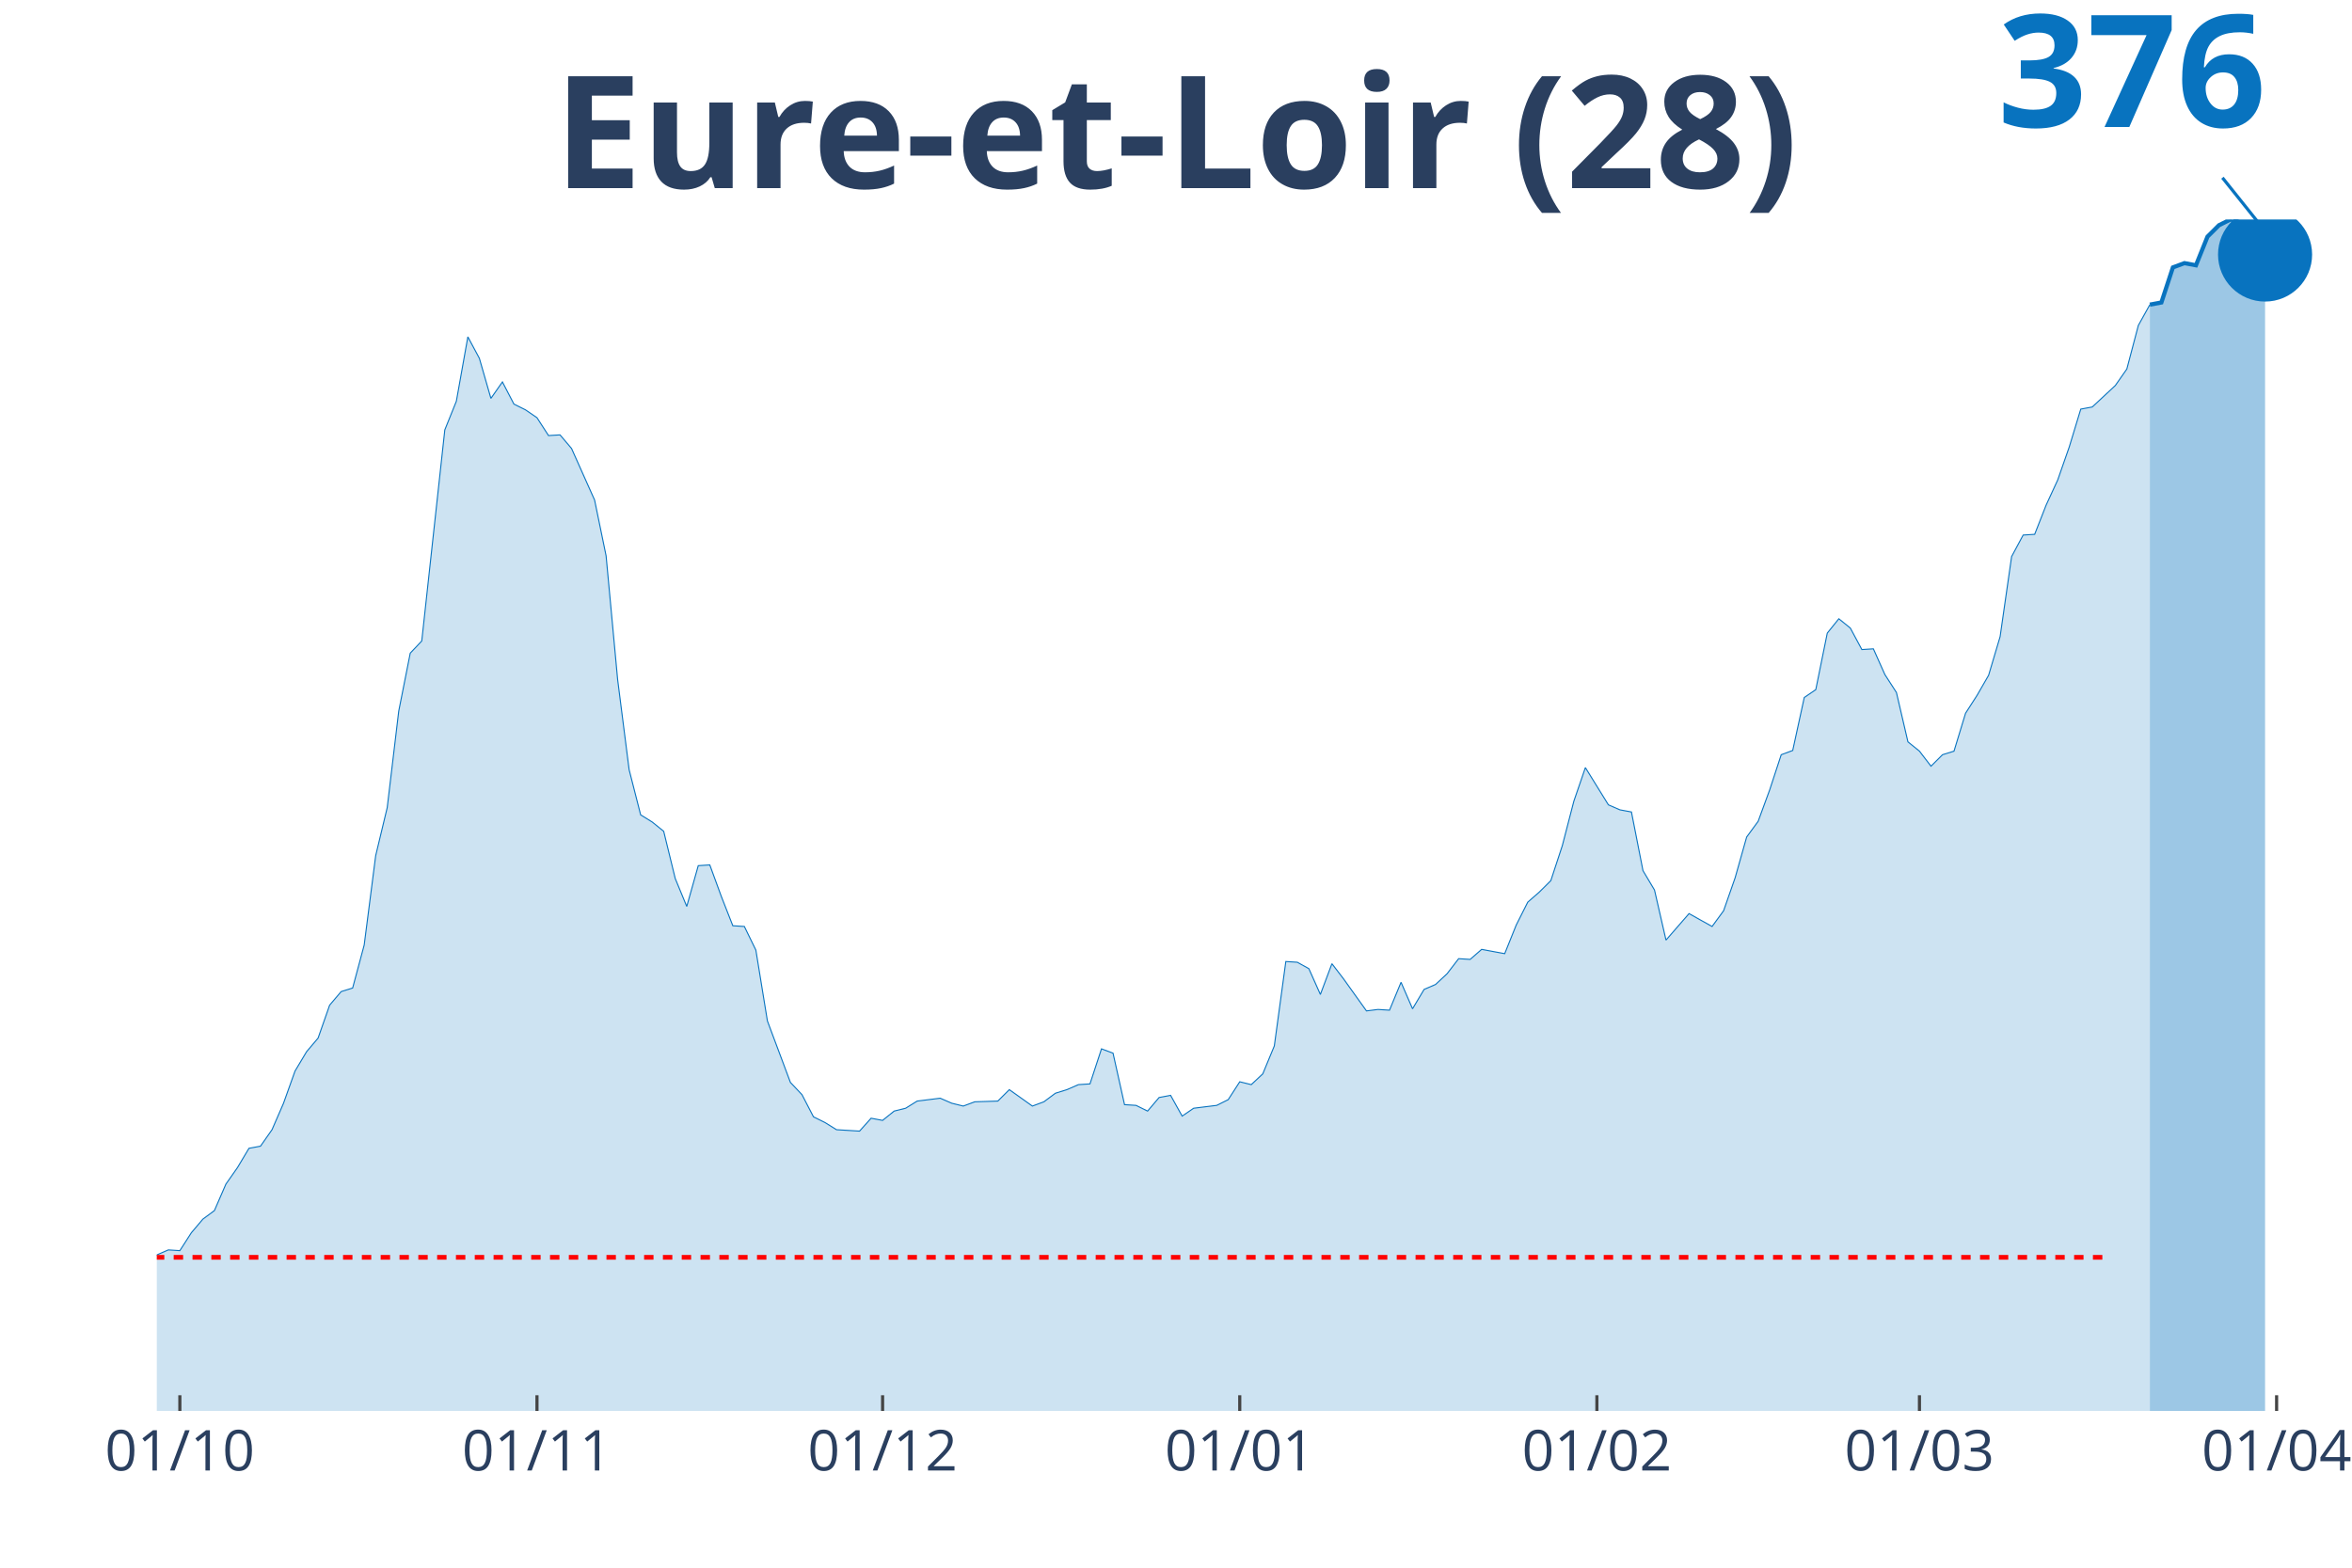
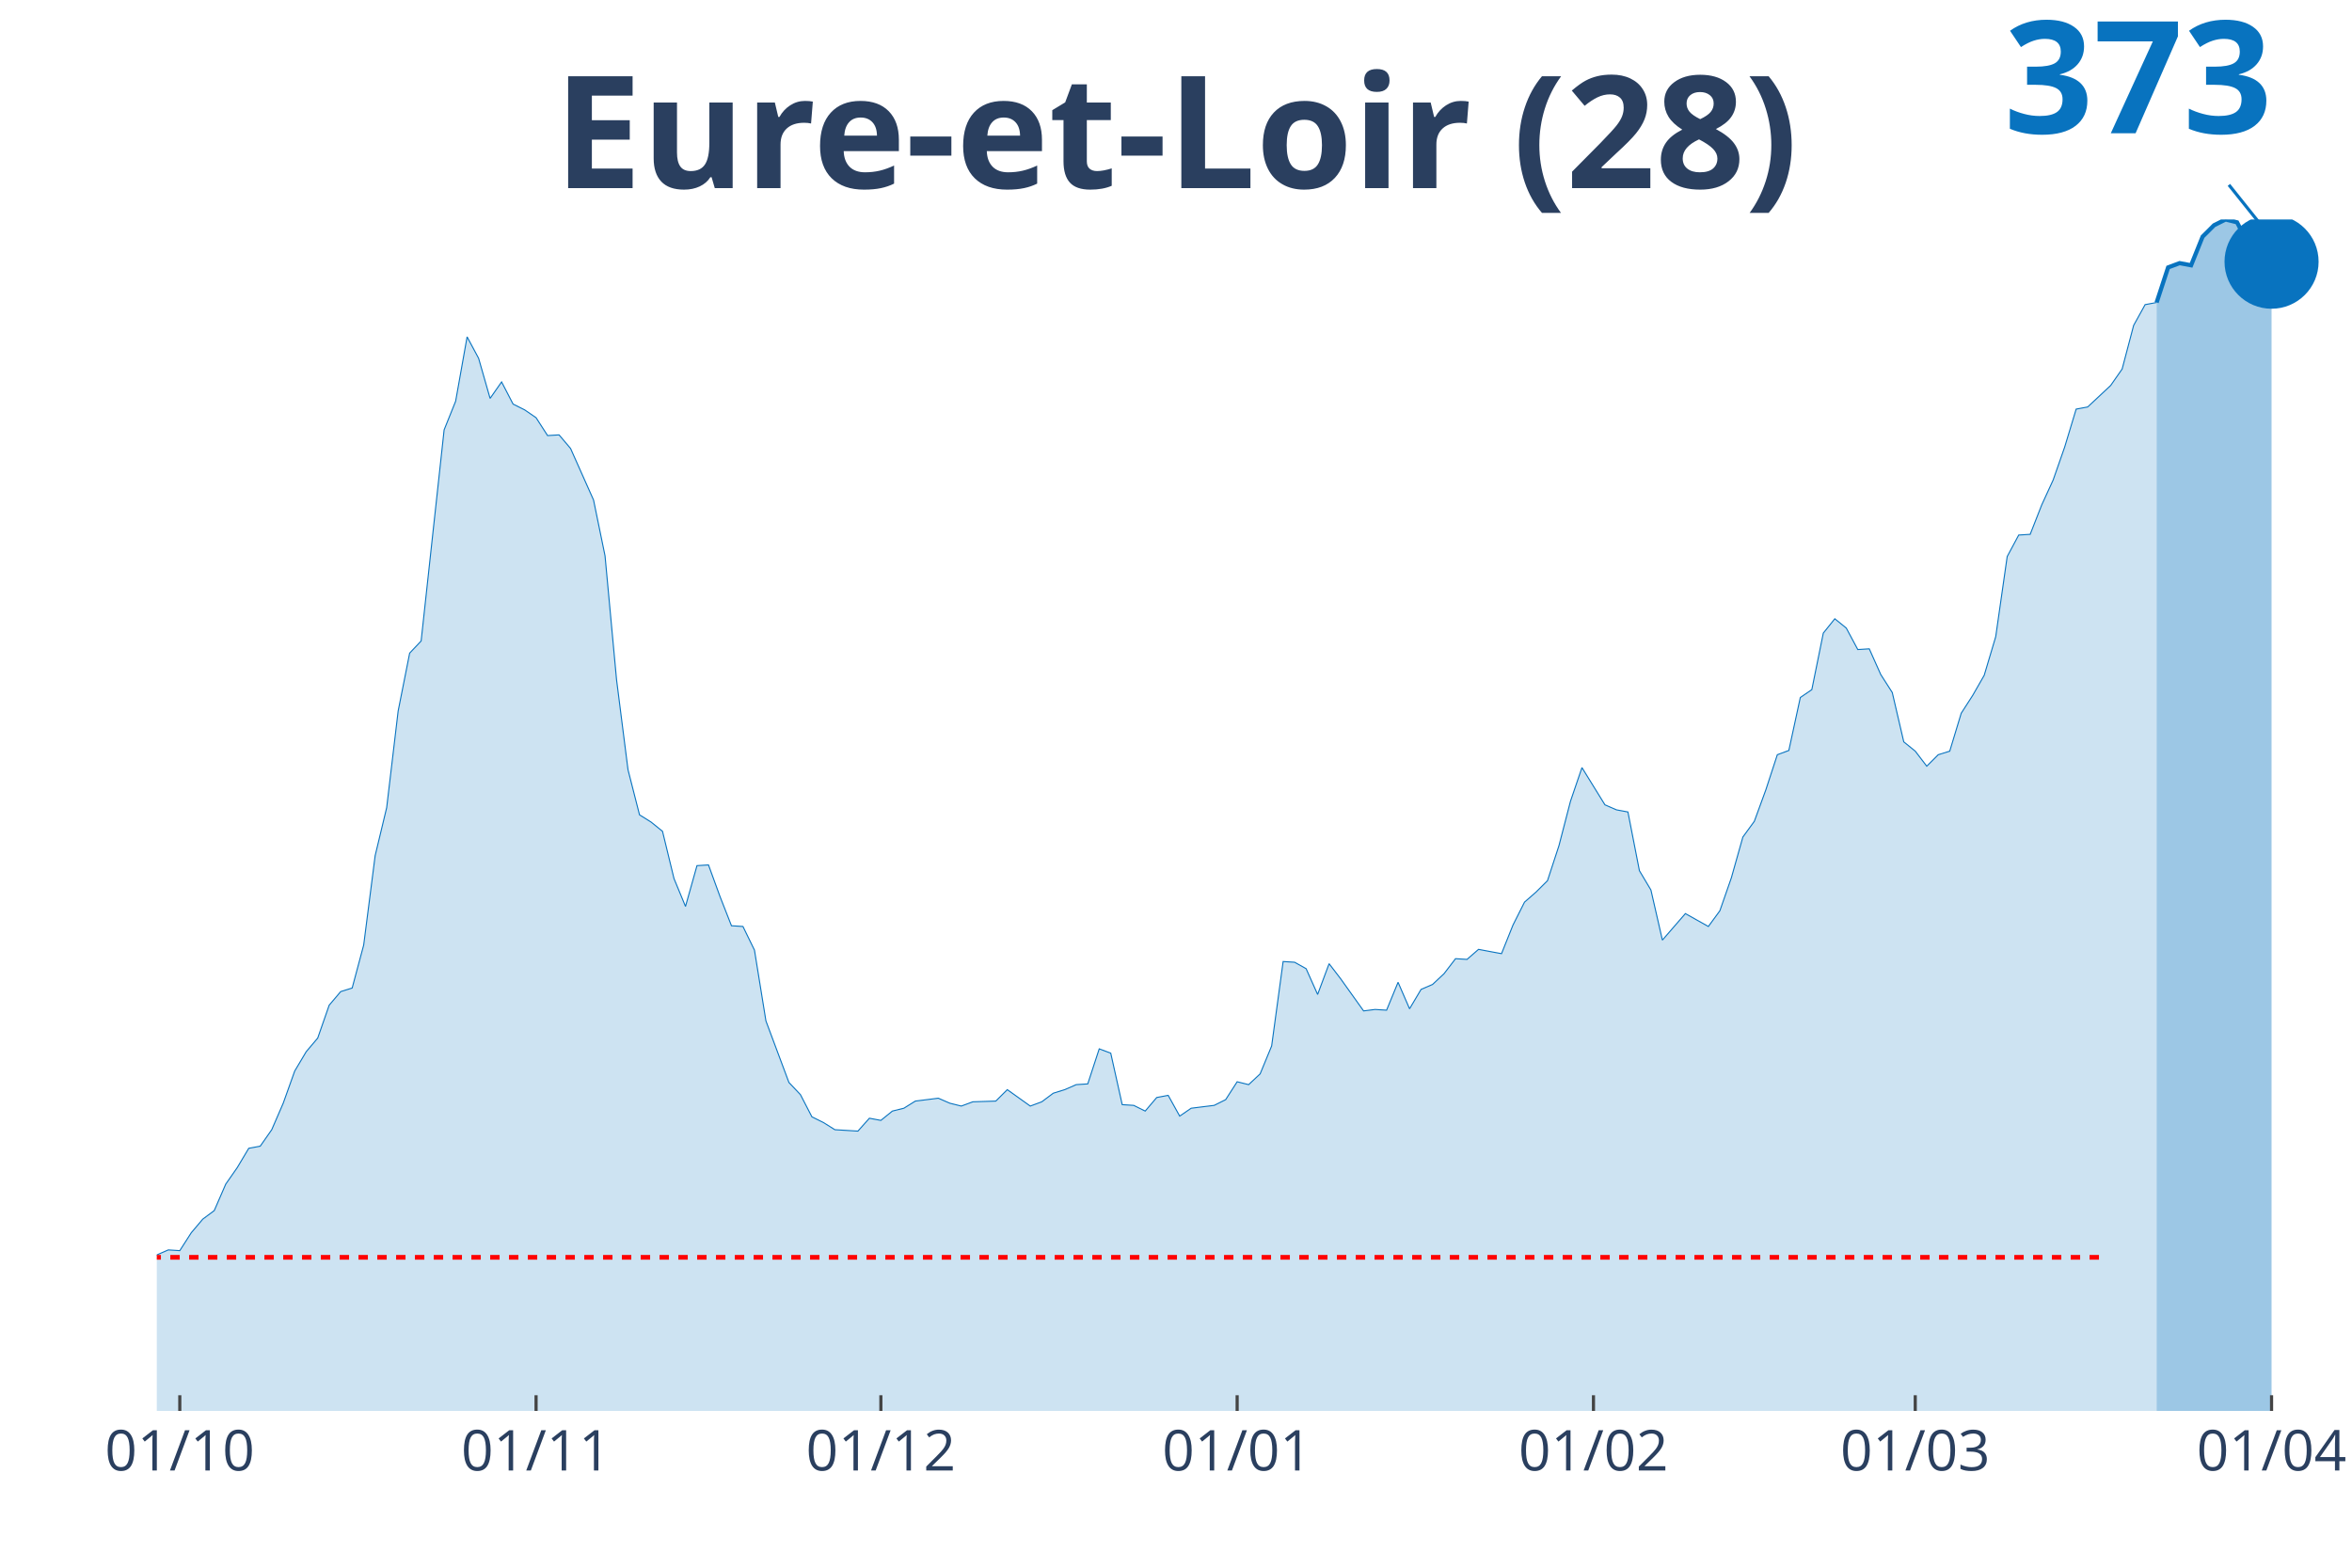
<svg xmlns="http://www.w3.org/2000/svg" class="main-svg" width="1125" height="750" style="" viewBox="0 0 750 500">
  <rect x="0" y="0" width="750" height="500" style="fill: rgb(0, 0, 0); fill-opacity: 0;" />
-   <defs id="defs-55ff8a">
+   <defs id="defs-b173d2">
    <g class="clips">
-       <clipPath id="clip55ff8axyplot" class="plotclip">
-         <rect width="698" height="380" />
+       <clipPath id="clipb173d2xyplot" class="plotclip">
+         <rect width="700" height="380" />
      </clipPath>
-       <clipPath class="axesclip" id="clip55ff8ax">
-         <rect x="50" y="0" width="698" height="500" />
+       <clipPath class="axesclip" id="clipb173d2x">
+         <rect x="50" y="0" width="700" height="500" />
      </clipPath>
-       <clipPath class="axesclip" id="clip55ff8ay">
+       <clipPath class="axesclip" id="clipb173d2y">
        <rect x="0" y="70" width="750" height="380" />
      </clipPath>
-       <clipPath class="axesclip" id="clip55ff8axy">
-         <rect x="50" y="70" width="698" height="380" />
+       <clipPath class="axesclip" id="clipb173d2xy">
+         <rect x="50" y="70" width="700" height="380" />
      </clipPath>
    </g>
    <g class="gradients" />
  </defs>
  <g class="bglayer">
-     <rect class="bg" x="50" y="70" width="698" height="380" style="fill: rgb(0, 0, 0); fill-opacity: 0; stroke-width: 0;" />
+     <rect class="bg" x="50" y="70" width="700" height="380" style="fill: rgb(0, 0, 0); fill-opacity: 0; stroke-width: 0;" />
  </g>
  <g class="layer-below">
    <g class="imagelayer" />
    <g class="shapelayer" />
  </g>
  <g class="cartesianlayer">
    <g class="subplot xy">
      <g class="layer-subplot">
        <g class="shapelayer" />
        <g class="imagelayer" />
      </g>
      <g class="gridlayer">
        <g class="x">
-           <path class="xgrid crisp" transform="translate(57.35,0)" d="M0,70v380" style="stroke: rgb(255, 255, 255); stroke-opacity: 1; stroke-width: 1px;" />
-           <path class="xgrid crisp" transform="translate(171.23,0)" d="M0,70v380" style="stroke: rgb(255, 255, 255); stroke-opacity: 1; stroke-width: 1px;" />
-           <path class="xgrid crisp" transform="translate(281.44,0)" d="M0,70v380" style="stroke: rgb(255, 255, 255); stroke-opacity: 1; stroke-width: 1px;" />
-           <path class="xgrid crisp" transform="translate(395.33,0)" d="M0,70v380" style="stroke: rgb(255, 255, 255); stroke-opacity: 1; stroke-width: 1px;" />
-           <path class="xgrid crisp" transform="translate(509.21,0)" d="M0,70v380" style="stroke: rgb(255, 255, 255); stroke-opacity: 1; stroke-width: 1px;" />
-           <path class="xgrid crisp" transform="translate(612.07,0)" d="M0,70v380" style="stroke: rgb(255, 255, 255); stroke-opacity: 1; stroke-width: 1px;" />
-           <path class="xgrid crisp" transform="translate(725.96,0)" d="M0,70v380" style="stroke: rgb(255, 255, 255); stroke-opacity: 1; stroke-width: 1px;" />
+           <path class="xgrid crisp" transform="translate(57.33,0)" d="M0,70v380" style="stroke: rgb(255, 255, 255); stroke-opacity: 1; stroke-width: 1px;" />
+           <path class="xgrid crisp" transform="translate(170.94,0)" d="M0,70v380" style="stroke: rgb(255, 255, 255); stroke-opacity: 1; stroke-width: 1px;" />
+           <path class="xgrid crisp" transform="translate(280.89,0)" d="M0,70v380" style="stroke: rgb(255, 255, 255); stroke-opacity: 1; stroke-width: 1px;" />
+           <path class="xgrid crisp" transform="translate(394.5,0)" d="M0,70v380" style="stroke: rgb(255, 255, 255); stroke-opacity: 1; stroke-width: 1px;" />
+           <path class="xgrid crisp" transform="translate(508.12,0)" d="M0,70v380" style="stroke: rgb(255, 255, 255); stroke-opacity: 1; stroke-width: 1px;" />
+           <path class="xgrid crisp" transform="translate(610.73,0)" d="M0,70v380" style="stroke: rgb(255, 255, 255); stroke-opacity: 1; stroke-width: 1px;" />
+           <path class="xgrid crisp" transform="translate(724.35,0)" d="M0,70v380" style="stroke: rgb(255, 255, 255); stroke-opacity: 1; stroke-width: 1px;" />
        </g>
        <g class="y" />
      </g>
      <g class="zerolinelayer" />
      <path class="xlines-below" />
      <path class="ylines-below" />
      <g class="overlines-below" />
      <g class="xaxislayer-below" />
      <g class="yaxislayer-below" />
      <g class="overaxes-below" />
-       <g class="plot" transform="translate(50, 70)" clip-path="url('#clip55ff8axyplot')">
+       <g class="plot" transform="translate(50, 70)" clip-path="url('#clipb173d2xyplot')">
        <g class="scatterlayer mlayer">
-           <g class="trace scatter tracef64665" style="stroke-miterlimit: 2;">
+           <g class="trace scatter trace0c467e" style="stroke-miterlimit: 2;">
            <g class="fills">
              <g>
-                 <path class="js-fill" d="M635.55,380L-499.62,380L-499.62,372.92L-481.25,375.89L-477.58,376.58L-444.52,375.44L-440.84,374.52L-415.13,375.66L-411.45,376.35L-393.08,377.26L-389.41,378.4L-356.35,378.63L-352.67,378.63L-326.96,374.52L-323.28,370.19L-301.24,373.61L-297.57,377.95L-268.18,378.86L-264.51,377.26L-216.75,372.47L-213.07,370.64L-209.4,368.13L-205.73,369.27L-187.36,367.22L-183.68,363.34L-168.99,359.92L-165.32,357.18L-157.97,360.6L-154.29,357.63L-143.27,357.86L-139.6,357.41L-128.58,354.67L-124.91,354.67L-113.88,352.16L-110.21,350.1L-95.52,343.26L-91.84,338.01L-88.17,327.51L-84.49,327.05L-73.47,326.37L-69.8,326.37L-66.13,327.96L-62.45,336.64L-58.78,332.07L-55.11,331.16L-51.43,331.39L-47.76,330.25L-44.08,330.7L-40.41,328.88L-36.74,327.96L-33.06,329.79L-29.39,327.96L-25.72,328.19L-22.04,329.79L-18.37,329.33L-14.69,331.16L-11.02,329.11L-7.35,331.84L-3.67,335.72L0,330.25L3.67,328.65L7.35,328.88L11.02,323.17L14.69,318.83L18.37,316.1L22.04,307.65L25.72,302.4L29.39,296.24L33.06,295.56L36.74,290.31L40.41,281.86L44.08,271.59L47.76,265.43L51.43,261.09L55.11,250.59L58.78,246.26L62.45,245.12L66.13,231.42L69.8,202.89L73.47,187.6L77.15,156.79L80.82,138.31L84.49,134.43L91.84,67.1L95.52,57.97L99.19,37.43L102.86,44.28L106.54,57.06L110.21,51.81L113.88,58.88L117.56,60.71L121.23,63.22L124.91,68.92L128.58,68.7L132.25,73.03L139.6,89.47L143.27,107.27L146.95,146.75L150.62,175.51L154.29,189.89L157.97,192.17L161.64,195.14L165.32,210.2L168.99,219.1L172.66,206.09L176.34,205.86L180.01,215.9L183.68,225.26L187.36,225.49L191.03,233.02L194.71,255.62L202.05,275.24L205.73,279.12L209.4,286.2L213.07,288.02L216.75,290.31L220.42,290.53L224.09,290.76L227.77,286.65L231.44,287.34L235.12,284.37L238.79,283.46L242.46,281.18L249.81,280.26L253.48,281.86L257.16,282.77L260.83,281.41L268.18,281.18L271.85,277.53L279.2,282.77L282.87,281.41L286.55,278.67L290.22,277.53L293.89,275.93L297.57,275.7L301.24,264.52L304.92,265.89L308.59,282.32L312.26,282.55L315.94,284.37L319.61,280.04L323.28,279.35L326.96,285.97L330.63,283.46L334.31,283L337.98,282.55L341.65,280.72L345.33,275.02L349,275.93L352.67,272.5L356.35,263.6L360.02,236.67L363.69,236.9L367.37,238.95L371.04,247.17L374.72,237.36L378.39,242.15L385.74,252.42L389.41,251.96L393.08,252.19L396.76,243.29L400.43,251.74L404.11,245.57L407.78,243.98L411.45,240.55L415.13,235.76L418.8,235.99L422.47,232.79L426.15,233.48L429.82,234.16L433.49,225.03L437.17,217.73L440.84,214.53L444.52,210.88L448.19,199.7L451.86,185.55L455.54,174.82L462.88,186.69L466.56,188.29L470.23,188.97L473.91,207.69L477.58,213.85L481.25,229.83L488.6,221.38L492.27,223.44L495.95,225.49L499.62,220.47L503.29,209.97L506.97,196.96L510.64,191.94L514.32,181.9L517.99,170.71L521.66,169.35L525.34,152.46L529.01,149.95L532.68,131.92L536.36,127.35L540.03,130.32L543.71,137.17L547.38,136.94L551.05,145.15L554.73,150.86L558.4,166.61L562.07,169.57L565.75,174.37L569.42,170.71L573.09,169.57L576.77,157.48L580.44,151.77L584.12,145.38L587.79,133.06L591.46,107.5L595.14,100.65L598.81,100.42L602.48,91.06L606.16,83.08L609.83,72.58L613.51,60.48L617.18,59.8L624.53,52.95L628.2,47.7L631.87,33.78L635.55,27.16" style="fill: rgb(8, 115, 191); fill-opacity: 0.2; stroke-width: 0;" />
+                 <path class="js-fill" d="M637.7,380L-498.43,380L-498.43,372.92L-480.1,375.89L-476.44,376.58L-443.46,375.44L-439.79,374.52L-414.14,375.66L-410.47,376.35L-392.15,377.26L-388.48,378.4L-355.5,378.63L-351.83,378.63L-326.18,374.52L-322.51,370.19L-300.52,373.61L-296.86,377.95L-267.54,378.86L-263.87,377.26L-216.23,372.47L-212.57,370.64L-208.9,368.13L-205.24,369.27L-186.91,367.22L-183.25,363.34L-168.59,359.92L-164.92,357.18L-157.59,360.6L-153.93,357.63L-142.93,357.86L-139.27,357.41L-128.27,354.67L-124.61,354.67L-113.61,352.16L-109.95,350.1L-95.29,343.26L-91.62,338.01L-87.96,327.51L-84.29,327.05L-73.3,326.37L-69.63,326.37L-65.97,327.96L-62.3,336.64L-58.64,332.07L-54.97,331.16L-51.31,331.39L-47.64,330.25L-43.98,330.7L-40.31,328.88L-36.65,327.96L-32.98,329.79L-29.32,327.96L-25.65,328.19L-21.99,329.79L-18.32,329.33L-14.66,331.16L-10.99,329.11L-7.33,331.84L-3.66,335.72L0,330.25L3.66,328.65L7.33,328.88L10.99,323.17L14.66,318.83L18.32,316.1L21.99,307.65L25.65,302.4L29.32,296.24L32.98,295.56L36.65,290.31L40.31,281.86L43.98,271.59L47.64,265.43L51.31,261.09L54.97,250.59L58.64,246.26L62.3,245.12L65.97,231.42L69.63,202.89L73.3,187.6L76.96,156.79L80.63,138.31L84.29,134.43L91.62,67.1L95.29,57.97L98.95,37.43L102.62,44.28L106.28,57.06L109.95,51.81L113.61,58.88L117.28,60.71L120.94,63.22L124.61,68.92L128.27,68.7L131.94,73.03L139.27,89.47L142.93,107.27L146.6,146.75L150.26,175.51L153.93,189.89L157.59,192.17L161.26,195.14L164.92,210.2L168.59,219.1L172.25,206.09L175.92,205.86L179.58,215.9L183.25,225.26L186.91,225.49L190.58,233.02L194.24,255.62L201.57,275.24L205.24,279.12L208.9,286.2L212.57,288.02L216.23,290.31L219.9,290.53L223.56,290.76L227.23,286.65L230.89,287.34L234.55,284.37L238.22,283.46L241.88,281.18L249.21,280.26L252.88,281.86L256.54,282.77L260.21,281.41L267.54,281.18L271.2,277.53L278.53,282.77L282.2,281.41L285.86,278.67L289.53,277.53L293.19,275.93L296.86,275.7L300.52,264.52L304.19,265.89L307.85,282.32L311.52,282.55L315.18,284.37L318.85,280.04L322.51,279.35L326.18,285.97L329.84,283.46L333.51,283L337.17,282.55L340.84,280.72L344.5,275.02L348.17,275.93L351.83,272.5L355.5,263.6L359.16,236.67L362.83,236.9L366.49,238.95L370.16,247.17L373.82,237.36L377.49,242.15L384.82,252.42L388.48,251.96L392.15,252.19L395.81,243.29L399.48,251.74L403.14,245.57L406.81,243.98L410.47,240.55L414.14,235.76L417.8,235.99L421.47,232.79L425.13,233.48L428.8,234.16L432.46,225.03L436.13,217.73L439.79,214.53L443.46,210.88L447.12,199.7L450.79,185.55L454.45,174.82L461.78,186.69L465.45,188.29L469.11,188.97L472.77,207.69L476.44,213.85L480.1,229.83L487.43,221.38L491.1,223.44L494.76,225.49L498.43,220.47L502.09,209.97L505.76,196.96L509.42,191.94L513.09,181.9L516.75,170.71L520.42,169.35L524.08,152.46L527.75,149.95L531.41,131.92L535.08,127.35L538.74,130.32L542.41,137.17L546.07,136.94L549.74,145.15L553.4,150.86L557.07,166.61L560.73,169.57L564.4,174.37L568.06,170.71L571.73,169.57L575.39,157.48L579.06,151.77L582.72,145.38L586.39,133.06L590.05,107.5L593.72,100.65L597.38,100.42L601.05,91.06L604.71,83.08L608.38,72.58L612.04,60.48L615.71,59.8L623.04,52.95L626.7,47.7L630.37,33.78L634.03,27.16L637.7,26.47" style="fill: rgb(8, 115, 191); fill-opacity: 0.2; stroke-width: 0;" />
              </g>
            </g>
            <g class="errorbars" />
            <g class="lines">
-               <path class="js-line" d="M-499.62,372.92L-481.25,375.89L-477.58,376.58L-444.52,375.44L-440.84,374.52L-415.13,375.66L-411.45,376.35L-393.08,377.26L-389.41,378.4L-356.35,378.63L-352.67,378.63L-326.96,374.52L-323.28,370.19L-301.24,373.61L-297.57,377.95L-268.18,378.86L-264.51,377.26L-216.75,372.47L-213.07,370.64L-209.4,368.13L-205.73,369.27L-187.36,367.22L-183.68,363.34L-168.99,359.92L-165.32,357.18L-157.97,360.6L-154.29,357.63L-143.27,357.86L-139.6,357.41L-128.58,354.67L-124.91,354.67L-113.88,352.16L-110.21,350.1L-95.52,343.26L-91.84,338.01L-88.17,327.51L-84.49,327.05L-73.47,326.37L-69.8,326.37L-66.13,327.96L-62.45,336.64L-58.78,332.07L-55.11,331.16L-51.43,331.39L-47.76,330.25L-44.08,330.7L-40.41,328.88L-36.74,327.96L-33.06,329.79L-29.39,327.96L-25.72,328.19L-22.04,329.79L-18.37,329.33L-14.69,331.16L-11.02,329.11L-7.35,331.84L-3.67,335.72L0,330.25L3.67,328.65L7.35,328.88L11.02,323.17L14.69,318.83L18.37,316.1L22.04,307.65L25.72,302.4L29.39,296.24L33.06,295.56L36.74,290.31L40.41,281.86L44.08,271.59L47.76,265.43L51.43,261.09L55.11,250.59L58.78,246.26L62.45,245.12L66.13,231.42L69.8,202.89L73.47,187.6L77.15,156.79L80.82,138.31L84.49,134.43L91.84,67.1L95.52,57.97L99.19,37.43L102.86,44.28L106.54,57.06L110.21,51.81L113.88,58.88L117.56,60.71L121.23,63.22L124.91,68.92L128.58,68.7L132.25,73.03L139.6,89.47L143.27,107.27L146.95,146.75L150.62,175.51L154.29,189.89L157.97,192.17L161.64,195.14L165.32,210.2L168.99,219.1L172.66,206.09L176.34,205.86L180.01,215.9L183.68,225.26L187.36,225.49L191.03,233.02L194.71,255.62L202.05,275.24L205.73,279.12L209.4,286.2L213.07,288.02L216.75,290.31L220.42,290.53L224.09,290.76L227.77,286.65L231.44,287.34L235.12,284.37L238.79,283.46L242.46,281.18L249.81,280.26L253.48,281.86L257.16,282.77L260.83,281.41L268.18,281.18L271.85,277.53L279.2,282.77L282.87,281.41L286.55,278.67L290.22,277.53L293.89,275.93L297.57,275.7L301.24,264.52L304.92,265.89L308.59,282.32L312.26,282.55L315.94,284.37L319.61,280.04L323.28,279.35L326.96,285.97L330.63,283.46L334.31,283L337.98,282.55L341.65,280.72L345.33,275.02L349,275.93L352.67,272.5L356.35,263.6L360.02,236.67L363.69,236.9L367.37,238.95L371.04,247.17L374.72,237.36L378.39,242.15L385.74,252.42L389.41,251.96L393.08,252.19L396.76,243.29L400.43,251.74L404.11,245.57L407.78,243.98L411.45,240.55L415.13,235.76L418.8,235.99L422.47,232.79L426.15,233.48L429.82,234.16L433.49,225.03L437.17,217.73L440.84,214.53L444.52,210.88L448.19,199.7L451.86,185.55L455.54,174.82L462.88,186.69L466.56,188.29L470.23,188.97L473.91,207.69L477.58,213.85L481.25,229.83L488.6,221.38L492.27,223.44L495.95,225.49L499.62,220.47L503.29,209.97L506.97,196.96L510.64,191.94L514.32,181.9L517.99,170.71L521.66,169.35L525.34,152.46L529.01,149.95L532.68,131.92L536.36,127.35L540.03,130.32L543.71,137.17L547.38,136.94L551.05,145.15L554.73,150.86L558.4,166.61L562.07,169.57L565.75,174.37L569.42,170.71L573.09,169.57L576.77,157.48L580.44,151.77L584.12,145.38L587.79,133.06L591.46,107.5L595.14,100.65L598.81,100.42L602.48,91.06L606.16,83.08L609.83,72.58L613.51,60.48L617.18,59.8L624.53,52.95L628.2,47.7L631.87,33.78L635.55,27.16" style="vector-effect: non-scaling-stroke; fill: none; stroke: rgb(8, 115, 191); stroke-opacity: 1; stroke-width: 0.5px; opacity: 1;" />
+               <path class="js-line" d="M-498.43,372.92L-480.1,375.89L-476.44,376.58L-443.46,375.44L-439.79,374.52L-414.14,375.66L-410.47,376.35L-392.15,377.26L-388.48,378.4L-355.5,378.63L-351.83,378.63L-326.18,374.52L-322.51,370.19L-300.52,373.61L-296.86,377.95L-267.54,378.86L-263.87,377.26L-216.23,372.47L-212.57,370.64L-208.9,368.13L-205.24,369.27L-186.91,367.22L-183.25,363.34L-168.59,359.92L-164.92,357.18L-157.59,360.6L-153.93,357.63L-142.93,357.86L-139.27,357.41L-128.27,354.67L-124.61,354.67L-113.61,352.16L-109.95,350.1L-95.29,343.26L-91.62,338.01L-87.96,327.51L-84.29,327.05L-73.3,326.37L-69.63,326.37L-65.97,327.96L-62.3,336.64L-58.64,332.07L-54.97,331.16L-51.31,331.39L-47.64,330.25L-43.98,330.7L-40.31,328.88L-36.65,327.96L-32.98,329.79L-29.32,327.96L-25.65,328.19L-21.99,329.79L-18.32,329.33L-14.66,331.16L-10.99,329.11L-7.33,331.84L-3.66,335.72L0,330.25L3.66,328.65L7.33,328.88L10.99,323.17L14.66,318.83L18.32,316.1L21.99,307.65L25.65,302.4L29.32,296.24L32.98,295.56L36.65,290.31L40.31,281.86L43.98,271.59L47.64,265.43L51.31,261.09L54.97,250.59L58.64,246.26L62.3,245.12L65.97,231.42L69.63,202.89L73.3,187.6L76.96,156.79L80.63,138.31L84.29,134.43L91.62,67.1L95.29,57.97L98.95,37.43L102.62,44.28L106.28,57.06L109.95,51.81L113.61,58.88L117.28,60.71L120.94,63.22L124.61,68.92L128.27,68.7L131.94,73.03L139.27,89.47L142.93,107.27L146.6,146.75L150.26,175.51L153.93,189.89L157.59,192.17L161.26,195.14L164.92,210.2L168.59,219.1L172.25,206.09L175.92,205.86L179.58,215.9L183.25,225.26L186.91,225.49L190.58,233.02L194.24,255.62L201.57,275.24L205.24,279.12L208.9,286.2L212.57,288.02L216.23,290.31L219.9,290.53L223.56,290.76L227.23,286.65L230.89,287.34L234.55,284.37L238.22,283.46L241.88,281.18L249.21,280.26L252.88,281.86L256.54,282.77L260.21,281.41L267.54,281.18L271.2,277.53L278.53,282.77L282.2,281.41L285.86,278.67L289.53,277.53L293.19,275.93L296.86,275.7L300.52,264.52L304.19,265.89L307.85,282.32L311.52,282.55L315.18,284.37L318.85,280.04L322.51,279.35L326.18,285.97L329.84,283.46L333.51,283L337.17,282.55L340.84,280.72L344.5,275.02L348.17,275.93L351.83,272.5L355.5,263.6L359.16,236.67L362.83,236.9L366.49,238.95L370.16,247.17L373.82,237.36L377.49,242.15L384.82,252.42L388.48,251.96L392.15,252.19L395.81,243.29L399.48,251.74L403.14,245.57L406.81,243.98L410.47,240.55L414.14,235.76L417.8,235.99L421.47,232.79L425.13,233.48L428.8,234.16L432.46,225.03L436.13,217.73L439.79,214.53L443.46,210.88L447.12,199.7L450.79,185.55L454.45,174.82L461.78,186.69L465.45,188.29L469.11,188.97L472.77,207.69L476.44,213.85L480.1,229.83L487.43,221.38L491.1,223.44L494.76,225.49L498.43,220.47L502.09,209.97L505.76,196.96L509.42,191.94L513.09,181.9L516.75,170.71L520.42,169.35L524.08,152.46L527.75,149.95L531.41,131.92L535.08,127.35L538.74,130.32L542.41,137.17L546.07,136.94L549.74,145.15L553.4,150.86L557.07,166.61L560.73,169.57L564.4,174.37L568.06,170.71L571.73,169.57L575.39,157.48L579.06,151.77L582.72,145.38L586.39,133.06L590.05,107.5L593.72,100.65L597.38,100.42L601.05,91.06L604.71,83.08L608.38,72.58L612.04,60.48L615.71,59.8L623.04,52.95L626.7,47.7L630.37,33.78L634.03,27.16L637.7,26.47" style="vector-effect: non-scaling-stroke; fill: none; stroke: rgb(8, 115, 191); stroke-opacity: 1; stroke-width: 0.5px; opacity: 1;" />
            </g>
            <g class="points" />
            <g class="text" />
          </g>
-           <g class="trace scatter trace8abc74" style="stroke-miterlimit: 2;">
+           <g class="trace scatter tracea9a3c1" style="stroke-miterlimit: 2;">
            <g class="fills">
              <g>
-                 <path class="js-fill" d="M672.28,380L635.55,380L635.55,27.16L639.22,26.47L642.89,15.29L646.57,13.92L650.24,14.61L653.92,5.48L657.59,1.83L661.26,0L664.94,1.14L668.61,8.22L672.28,11.18" style="fill: rgb(8, 115, 191); fill-opacity: 0.4; stroke-width: 0;" />
+                 <path class="js-fill" d="M674.35,380L637.7,380L637.7,26.47L641.36,15.29L645.03,13.92L648.69,14.61L652.36,5.48L656.02,1.83L659.69,0L663.35,0.91L667.02,7.99L674.35,13.47" style="fill: rgb(8, 115, 191); fill-opacity: 0.4; stroke-width: 0;" />
              </g>
            </g>
            <g class="errorbars" />
            <g class="lines">
-               <path class="js-line" d="M635.55,27.16L639.22,26.47L642.89,15.29L646.57,13.92L650.24,14.61L653.92,5.48L657.59,1.83L661.26,0L664.94,1.14L668.61,8.22L672.28,11.18" style="vector-effect: non-scaling-stroke; fill: none; stroke: rgb(8, 115, 191); stroke-opacity: 1; stroke-width: 2px; opacity: 1;" />
+               <path class="js-line" d="M637.7,26.47L641.36,15.29L645.03,13.92L648.69,14.61L652.36,5.48L656.02,1.83L659.69,0L663.35,0.91L667.02,7.99L674.35,13.47" style="vector-effect: non-scaling-stroke; fill: none; stroke: rgb(8, 115, 191); stroke-opacity: 1; stroke-width: 2px; opacity: 1;" />
            </g>
            <g class="points" />
            <g class="text" />
          </g>
-           <g class="trace scatter trace3219bb" style="stroke-miterlimit: 2; opacity: 1;">
+           <g class="trace scatter trace4c6e3c" style="stroke-miterlimit: 2; opacity: 1;">
            <g class="fills" />
            <g class="errorbars" />
            <g class="lines" />
            <g class="points">
-               <path class="point" transform="translate(672.28,11.18)" d="M15,0A15,15 0 1,1 0,-15A15,15 0 0,1 15,0Z" style="opacity: 1; stroke-width: 0px; fill: rgb(8, 115, 191); fill-opacity: 1;" />
+               <path class="point" transform="translate(674.35,13.47)" d="M15,0A15,15 0 1,1 0,-15A15,15 0 0,1 15,0Z" style="opacity: 1; stroke-width: 0px; fill: rgb(8, 115, 191); fill-opacity: 1;" />
            </g>
            <g class="text" />
          </g>
        </g>
      </g>
      <g class="overplot" />
      <path class="xlines-above crisp" style="fill: none; stroke-width: 1px; stroke: rgb(0, 0, 0); stroke-opacity: 0;" d="" />
      <path class="ylines-above crisp" style="fill: none;" d="M0,0" />
      <g class="overlines-above" />
      <g class="xaxislayer-above">
-         <path class="xtick ticks crisp" d="M0,450v-5" transform="translate(57.35,0)" style="stroke: rgb(68, 68, 68); stroke-opacity: 1; stroke-width: 1px;" />
-         <path class="xtick ticks crisp" d="M0,450v-5" transform="translate(171.23,0)" style="stroke: rgb(68, 68, 68); stroke-opacity: 1; stroke-width: 1px;" />
-         <path class="xtick ticks crisp" d="M0,450v-5" transform="translate(281.44,0)" style="stroke: rgb(68, 68, 68); stroke-opacity: 1; stroke-width: 1px;" />
-         <path class="xtick ticks crisp" d="M0,450v-5" transform="translate(395.33,0)" style="stroke: rgb(68, 68, 68); stroke-opacity: 1; stroke-width: 1px;" />
-         <path class="xtick ticks crisp" d="M0,450v-5" transform="translate(509.21,0)" style="stroke: rgb(68, 68, 68); stroke-opacity: 1; stroke-width: 1px;" />
-         <path class="xtick ticks crisp" d="M0,450v-5" transform="translate(612.07,0)" style="stroke: rgb(68, 68, 68); stroke-opacity: 1; stroke-width: 1px;" />
-         <path class="xtick ticks crisp" d="M0,450v-5" transform="translate(725.96,0)" style="stroke: rgb(68, 68, 68); stroke-opacity: 1; stroke-width: 1px;" />
+         <path class="xtick ticks crisp" d="M0,450v-5" transform="translate(57.33,0)" style="stroke: rgb(68, 68, 68); stroke-opacity: 1; stroke-width: 1px;" />
+         <path class="xtick ticks crisp" d="M0,450v-5" transform="translate(170.94,0)" style="stroke: rgb(68, 68, 68); stroke-opacity: 1; stroke-width: 1px;" />
+         <path class="xtick ticks crisp" d="M0,450v-5" transform="translate(280.89,0)" style="stroke: rgb(68, 68, 68); stroke-opacity: 1; stroke-width: 1px;" />
+         <path class="xtick ticks crisp" d="M0,450v-5" transform="translate(394.5,0)" style="stroke: rgb(68, 68, 68); stroke-opacity: 1; stroke-width: 1px;" />
+         <path class="xtick ticks crisp" d="M0,450v-5" transform="translate(508.12,0)" style="stroke: rgb(68, 68, 68); stroke-opacity: 1; stroke-width: 1px;" />
+         <path class="xtick ticks crisp" d="M0,450v-5" transform="translate(610.73,0)" style="stroke: rgb(68, 68, 68); stroke-opacity: 1; stroke-width: 1px;" />
+         <path class="xtick ticks crisp" d="M0,450v-5" transform="translate(724.35,0)" style="stroke: rgb(68, 68, 68); stroke-opacity: 1; stroke-width: 1px;" />
        <g class="xtick">
-           <text text-anchor="middle" x="0" y="469" transform="translate(57.35,0)" style="font-family: 'Open Sans', verdana, arial, sans-serif; font-size: 18px; fill: rgb(42, 63, 95); fill-opacity: 1; white-space: pre;">01/10</text>
+           <text text-anchor="middle" x="0" y="469" transform="translate(57.33,0)" style="font-family: 'Open Sans', verdana, arial, sans-serif; font-size: 18px; fill: rgb(42, 63, 95); fill-opacity: 1; white-space: pre;">01/10</text>
        </g>
        <g class="xtick">
-           <text text-anchor="middle" x="0" y="469" transform="translate(171.23,0)" style="font-family: 'Open Sans', verdana, arial, sans-serif; font-size: 18px; fill: rgb(42, 63, 95); fill-opacity: 1; white-space: pre;">01/11</text>
+           <text text-anchor="middle" x="0" y="469" transform="translate(170.94,0)" style="font-family: 'Open Sans', verdana, arial, sans-serif; font-size: 18px; fill: rgb(42, 63, 95); fill-opacity: 1; white-space: pre;">01/11</text>
        </g>
        <g class="xtick">
-           <text text-anchor="middle" x="0" y="469" transform="translate(281.44,0)" style="font-family: 'Open Sans', verdana, arial, sans-serif; font-size: 18px; fill: rgb(42, 63, 95); fill-opacity: 1; white-space: pre;">01/12</text>
+           <text text-anchor="middle" x="0" y="469" transform="translate(280.89,0)" style="font-family: 'Open Sans', verdana, arial, sans-serif; font-size: 18px; fill: rgb(42, 63, 95); fill-opacity: 1; white-space: pre;">01/12</text>
        </g>
        <g class="xtick">
-           <text text-anchor="middle" x="0" y="469" transform="translate(395.33,0)" style="font-family: 'Open Sans', verdana, arial, sans-serif; font-size: 18px; fill: rgb(42, 63, 95); fill-opacity: 1; white-space: pre;">01/01</text>
+           <text text-anchor="middle" x="0" y="469" transform="translate(394.5,0)" style="font-family: 'Open Sans', verdana, arial, sans-serif; font-size: 18px; fill: rgb(42, 63, 95); fill-opacity: 1; white-space: pre;">01/01</text>
        </g>
        <g class="xtick">
-           <text text-anchor="middle" x="0" y="469" transform="translate(509.21,0)" style="font-family: 'Open Sans', verdana, arial, sans-serif; font-size: 18px; fill: rgb(42, 63, 95); fill-opacity: 1; white-space: pre;">01/02</text>
+           <text text-anchor="middle" x="0" y="469" transform="translate(508.12,0)" style="font-family: 'Open Sans', verdana, arial, sans-serif; font-size: 18px; fill: rgb(42, 63, 95); fill-opacity: 1; white-space: pre;">01/02</text>
        </g>
        <g class="xtick">
-           <text text-anchor="middle" x="0" y="469" transform="translate(612.07,0)" style="font-family: 'Open Sans', verdana, arial, sans-serif; font-size: 18px; fill: rgb(42, 63, 95); fill-opacity: 1; white-space: pre;">01/03</text>
+           <text text-anchor="middle" x="0" y="469" transform="translate(610.73,0)" style="font-family: 'Open Sans', verdana, arial, sans-serif; font-size: 18px; fill: rgb(42, 63, 95); fill-opacity: 1; white-space: pre;">01/03</text>
        </g>
        <g class="xtick">
-           <text text-anchor="middle" x="0" y="469" transform="translate(725.96,0)" style="font-family: 'Open Sans', verdana, arial, sans-serif; font-size: 18px; fill: rgb(42, 63, 95); fill-opacity: 1; white-space: pre;">01/04</text>
+           <text text-anchor="middle" x="0" y="469" transform="translate(724.35,0)" style="font-family: 'Open Sans', verdana, arial, sans-serif; font-size: 18px; fill: rgb(42, 63, 95); fill-opacity: 1; white-space: pre;">01/04</text>
        </g>
      </g>
      <g class="yaxislayer-above" />
      <g class="overaxes-above" />
    </g>
  </g>
  <g class="polarlayer" />
  <g class="ternarylayer" />
  <g class="geolayer" />
  <g class="funnelarealayer" />
  <g class="pielayer" />
  <g class="treemaplayer" />
  <g class="sunburstlayer" />
  <g class="glimages" />
-   <defs id="topdefs-55ff8a">
+   <defs id="topdefs-b173d2">
    <g class="clips" />
  </defs>
  <g class="layer-above">
    <g class="imagelayer" />
    <g class="shapelayer">
-       <path data-index="0" fill-rule="evenodd" d="M-2014.61,401L670.85,401" clip-path="url('#clip55ff8axy')" style="opacity: 1; stroke: rgb(255, 0, 0); stroke-opacity: 1; fill: rgb(0, 0, 0); fill-opacity: 0; stroke-dasharray: 3px, 3px; stroke-width: 1.5px;" />
+       <path data-index="0" fill-rule="evenodd" d="M-2009.69,401L669.37,401" clip-path="url('#clipb173d2xy')" style="opacity: 1; stroke: rgb(255, 0, 0); stroke-opacity: 1; fill: rgb(0, 0, 0); fill-opacity: 0; stroke-dasharray: 3px, 3px; stroke-width: 1.5px;" />
    </g>
  </g>
  <g class="infolayer">
    <g class="g-gtitle">
      <text class="gtitle" x="375" y="25" text-anchor="middle" dy="0.7em" style="font-family: 'Open Sans', verdana, arial, sans-serif; font-size: 50px; fill: rgb(42, 63, 95); opacity: 1; font-weight: normal; white-space: pre;">
        <tspan style="font-weight:bold">Eure-et-Loir (28)</tspan>
      </text>
    </g>
    <g class="g-xtitle" />
    <g class="annotation" data-index="0" style="opacity: 1;">
-       <g class="annotation-text-g" transform="rotate(0,680.28,21.18)">
-         <g class="cursor-pointer" transform="translate(622, -15)">
+       <g class="annotation-text-g" transform="rotate(0,682.35,23.47)">
+         <g class="cursor-pointer" transform="translate(624, -13)">
          <rect class="bg" x="0.5" y="0.5" width="115" height="71" style="stroke-width: 1px; stroke: rgb(0, 0, 0); stroke-opacity: 0; fill: rgb(255, 255, 255); fill-opacity: 0.6;" />
          <text class="annotation-text" text-anchor="middle" x="57.812" y="55.5" style="font-family: 'Open Sans', verdana, arial, sans-serif; font-size: 50px; fill: rgb(8, 115, 191); fill-opacity: 1; white-space: pre;">
-             <tspan style="font-weight:bold">376 </tspan>
+             <tspan style="font-weight:bold">373 </tspan>
          </text>
        </g>
      </g>
      <g class="annotation-arrow-g" style="opacity: 1;">
-         <path d="M708.68,56.68L720.28,71.18" style="stroke-width: 1px; stroke: rgb(8, 115, 191); stroke-opacity: 1; stroke-dasharray: 0px, 0px, 18.569px, 18.569px;" />
+         <path d="M710.75,58.97L722.35,73.47" style="stroke-width: 1px; stroke: rgb(8, 115, 191); stroke-opacity: 1; stroke-dasharray: 0px, 0px, 18.569px, 18.569px;" />
      </g>
    </g>
  </g>
</svg>
